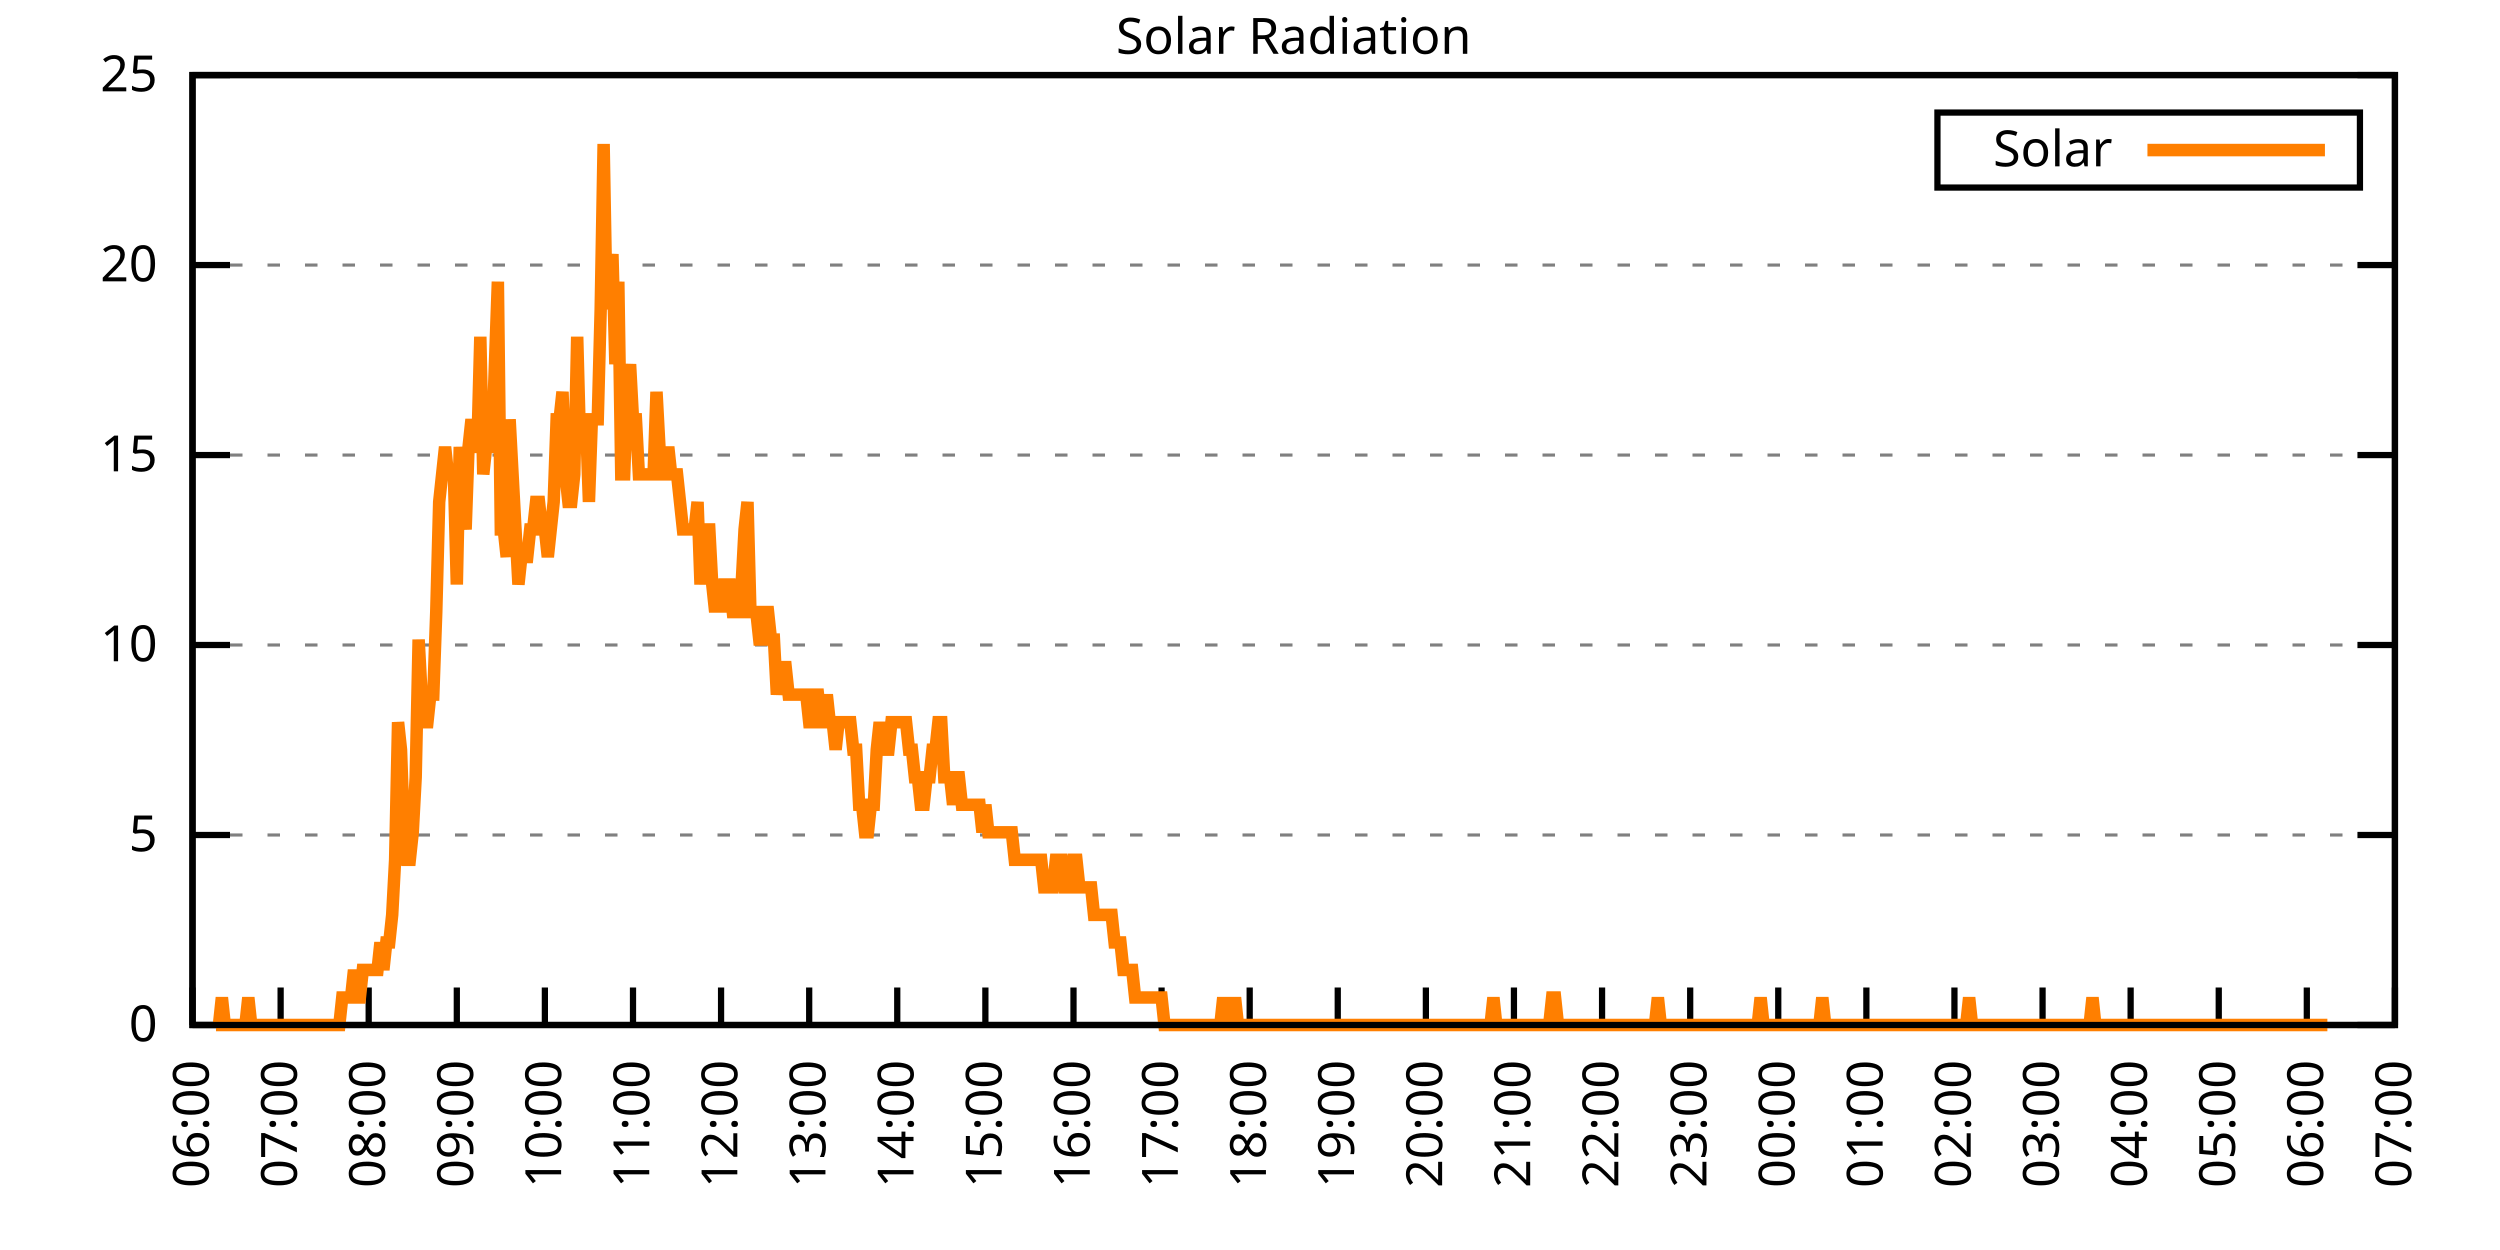
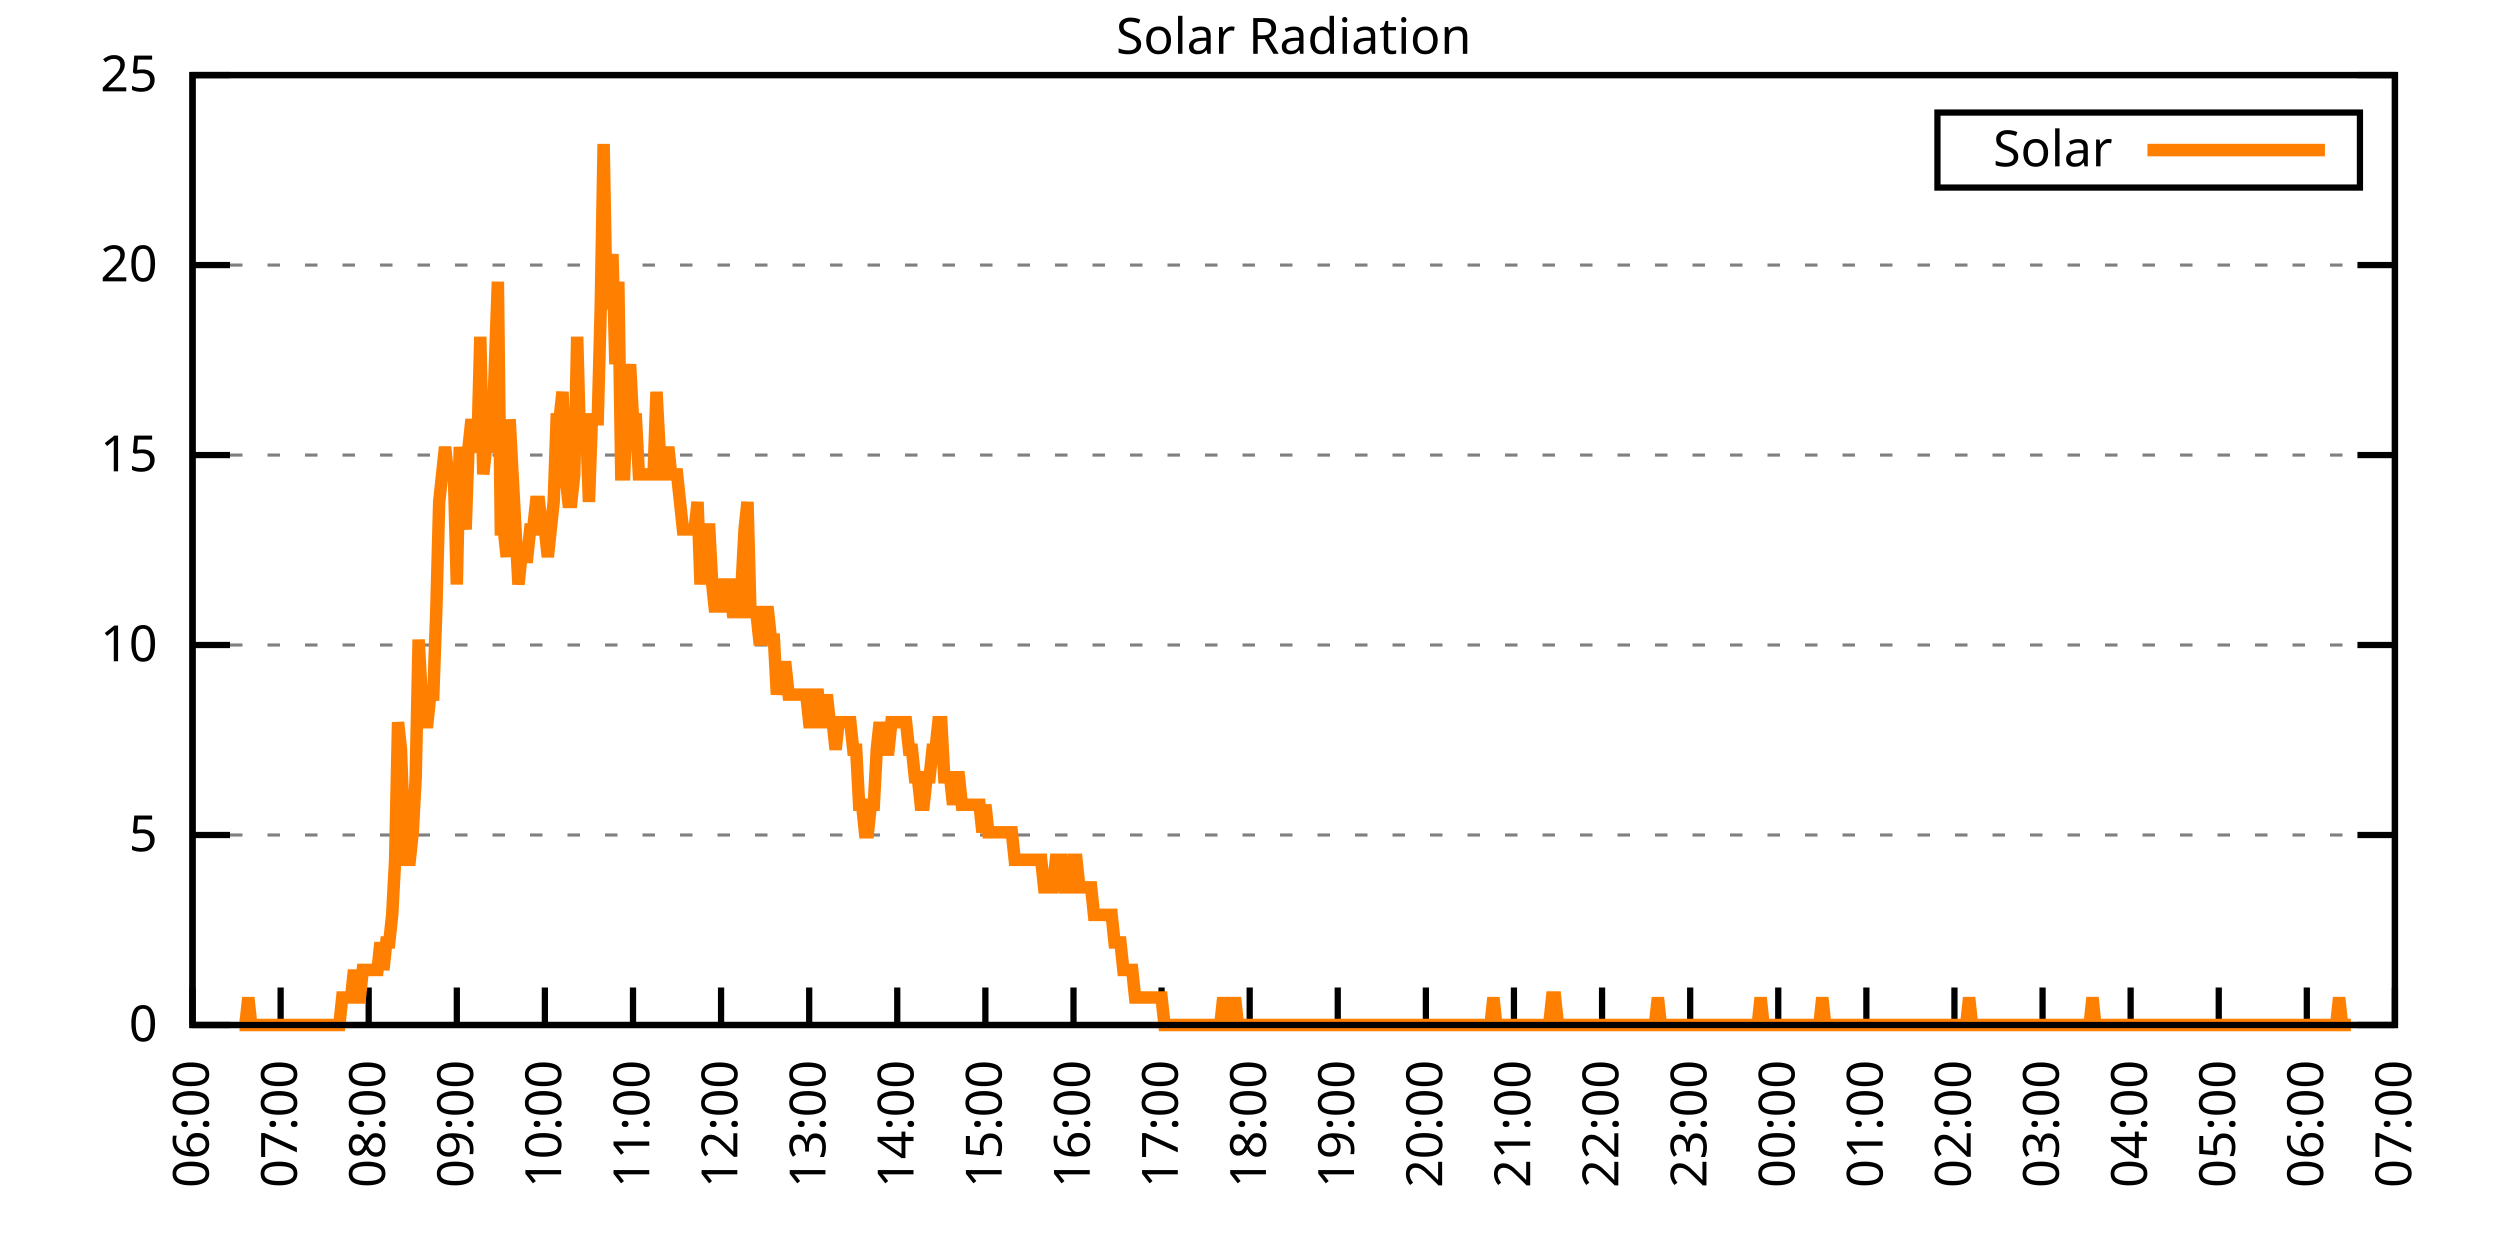
<svg xmlns="http://www.w3.org/2000/svg" xmlns:xlink="http://www.w3.org/1999/xlink" width="400" height="200" viewBox="0 0 400 200">
  <g id="gnuplot_canvas">
    <rect x="0" y="0" width="400" height="200" fill="none" />
    <defs>
      <circle id="gpDot" r="0.5" stroke-width="0.5" stroke="currentColor" />
      <path id="gpPt0" stroke-width="0.333" stroke="currentColor" d="M-1,0 h2 M0,-1 v2" />
      <path id="gpPt1" stroke-width="0.333" stroke="currentColor" d="M-1,-1 L1,1 M1,-1 L-1,1" />
      <path id="gpPt2" stroke-width="0.333" stroke="currentColor" d="M-1,0 L1,0 M0,-1 L0,1 M-1,-1 L1,1 M-1,1 L1,-1" />
      <rect id="gpPt3" stroke-width="0.333" stroke="currentColor" x="-1" y="-1" width="2" height="2" />
      <rect id="gpPt4" stroke-width="0.333" stroke="currentColor" fill="currentColor" x="-1" y="-1" width="2" height="2" />
      <circle id="gpPt5" stroke-width="0.333" stroke="currentColor" cx="0" cy="0" r="1" />
      <use xlink:href="#gpPt5" id="gpPt6" fill="currentColor" stroke="none" />
      <path id="gpPt7" stroke-width="0.333" stroke="currentColor" d="M0,-1.33 L-1.33,0.67 L1.33,0.67 z" />
      <use xlink:href="#gpPt7" id="gpPt8" fill="currentColor" stroke="none" />
      <use xlink:href="#gpPt7" id="gpPt9" stroke="currentColor" transform="rotate(180)" />
      <use xlink:href="#gpPt9" id="gpPt10" fill="currentColor" stroke="none" />
      <use xlink:href="#gpPt3" id="gpPt11" stroke="currentColor" transform="rotate(45)" />
      <use xlink:href="#gpPt11" id="gpPt12" fill="currentColor" stroke="none" />
      <path id="gpPt13" stroke-width="0.333" stroke="currentColor" d="M0,1.330 L1.265,0.411 L0.782,-1.067 L-0.782,-1.076 L-1.265,0.411 z" />
      <use xlink:href="#gpPt13" id="gpPt14" fill="currentColor" stroke="none" />
      <filter id="textbox" filterUnits="objectBoundingBox" x="0" y="0" height="1" width="1">
        <feFlood flood-color="white" flood-opacity="1" result="bgnd" />
        <feComposite in="SourceGraphic" in2="bgnd" operator="atop" />
      </filter>
      <filter id="greybox" filterUnits="objectBoundingBox" x="0" y="0" height="1" width="1">
        <feFlood flood-color="lightgrey" flood-opacity="1" result="grey" />
        <feComposite in="SourceGraphic" in2="grey" operator="atop" />
      </filter>
    </defs>
    <g fill="none" color="white" stroke="currentColor" stroke-width="1.00" stroke-linecap="butt" stroke-linejoin="miter">
</g>
    <g fill="none" color="black" stroke="currentColor" stroke-width="1.00" stroke-linecap="butt" stroke-linejoin="miter">
      <g stroke="none" shape-rendering="crispEdges">
        <polygon fill="rgb(255, 255, 255)" points="30.80,164.00 383.18,164.00 383.18,12.02 30.80,12.02 " />
      </g>
    </g>
    <g fill="none" color="black" stroke="currentColor" stroke-width="1.00" stroke-linecap="butt" stroke-linejoin="miter">
</g>
    <g fill="none" color="black" stroke="black" stroke-width="0.50" stroke-linecap="butt" stroke-linejoin="miter">
</g>
    <g fill="none" color="gray" stroke="currentColor" stroke-width="0.50" stroke-linecap="butt" stroke-linejoin="miter">
      <path stroke="gray" stroke-dasharray="2,4" class="gridline" d="M30.80,164.00 L383.19,164.00  " />
    </g>
    <g fill="none" color="gray" stroke="gray" stroke-width="1.00" stroke-linecap="butt" stroke-linejoin="miter">
</g>
    <g fill="none" color="black" stroke="currentColor" stroke-width="1.00" stroke-linecap="butt" stroke-linejoin="miter">
      <path stroke="black" d="M30.80,164.00 L36.80,164.00 M383.19,164.00 L377.19,164.00  " />
      <g transform="translate(25.20,166.60)" stroke="none" fill="black" font-family="Sans" font-size="8.00" text-anchor="end">
        <text>
          <tspan font-family="Sans"> 0</tspan>
        </text>
      </g>
    </g>
    <g fill="none" color="black" stroke="currentColor" stroke-width="1.00" stroke-linecap="butt" stroke-linejoin="miter">
</g>
    <g fill="none" color="black" stroke="black" stroke-width="0.50" stroke-linecap="butt" stroke-linejoin="miter">
</g>
    <g fill="none" color="gray" stroke="currentColor" stroke-width="0.50" stroke-linecap="butt" stroke-linejoin="miter">
      <path stroke="gray" stroke-dasharray="2,4" class="gridline" d="M30.80,133.60 L383.19,133.60  " />
    </g>
    <g fill="none" color="gray" stroke="gray" stroke-width="1.00" stroke-linecap="butt" stroke-linejoin="miter">
</g>
    <g fill="none" color="black" stroke="currentColor" stroke-width="1.00" stroke-linecap="butt" stroke-linejoin="miter">
      <path stroke="black" d="M30.80,133.60 L36.80,133.60 M383.19,133.60 L377.19,133.60  " />
      <g transform="translate(25.20,136.20)" stroke="none" fill="black" font-family="Sans" font-size="8.00" text-anchor="end">
        <text>
          <tspan font-family="Sans"> 5</tspan>
        </text>
      </g>
    </g>
    <g fill="none" color="black" stroke="currentColor" stroke-width="1.00" stroke-linecap="butt" stroke-linejoin="miter">
</g>
    <g fill="none" color="black" stroke="black" stroke-width="0.50" stroke-linecap="butt" stroke-linejoin="miter">
</g>
    <g fill="none" color="gray" stroke="currentColor" stroke-width="0.50" stroke-linecap="butt" stroke-linejoin="miter">
      <path stroke="gray" stroke-dasharray="2,4" class="gridline" d="M30.80,103.20 L383.19,103.20  " />
    </g>
    <g fill="none" color="gray" stroke="gray" stroke-width="1.00" stroke-linecap="butt" stroke-linejoin="miter">
</g>
    <g fill="none" color="black" stroke="currentColor" stroke-width="1.00" stroke-linecap="butt" stroke-linejoin="miter">
      <path stroke="black" d="M30.80,103.20 L36.80,103.20 M383.19,103.20 L377.19,103.20  " />
      <g transform="translate(25.20,105.80)" stroke="none" fill="black" font-family="Sans" font-size="8.00" text-anchor="end">
        <text>
          <tspan font-family="Sans"> 10</tspan>
        </text>
      </g>
    </g>
    <g fill="none" color="black" stroke="currentColor" stroke-width="1.00" stroke-linecap="butt" stroke-linejoin="miter">
</g>
    <g fill="none" color="black" stroke="black" stroke-width="0.50" stroke-linecap="butt" stroke-linejoin="miter">
</g>
    <g fill="none" color="gray" stroke="currentColor" stroke-width="0.50" stroke-linecap="butt" stroke-linejoin="miter">
      <path stroke="gray" stroke-dasharray="2,4" class="gridline" d="M30.80,72.81 L383.19,72.81  " />
    </g>
    <g fill="none" color="gray" stroke="gray" stroke-width="1.00" stroke-linecap="butt" stroke-linejoin="miter">
</g>
    <g fill="none" color="black" stroke="currentColor" stroke-width="1.00" stroke-linecap="butt" stroke-linejoin="miter">
      <path stroke="black" d="M30.80,72.81 L36.80,72.81 M383.19,72.81 L377.19,72.81  " />
      <g transform="translate(25.20,75.41)" stroke="none" fill="black" font-family="Sans" font-size="8.00" text-anchor="end">
        <text>
          <tspan font-family="Sans"> 15</tspan>
        </text>
      </g>
    </g>
    <g fill="none" color="black" stroke="currentColor" stroke-width="1.00" stroke-linecap="butt" stroke-linejoin="miter">
</g>
    <g fill="none" color="black" stroke="black" stroke-width="0.50" stroke-linecap="butt" stroke-linejoin="miter">
</g>
    <g fill="none" color="gray" stroke="currentColor" stroke-width="0.50" stroke-linecap="butt" stroke-linejoin="miter">
      <path stroke="gray" stroke-dasharray="2,4" class="gridline" d="M30.80,42.41 L383.19,42.41  " />
    </g>
    <g fill="none" color="gray" stroke="gray" stroke-width="1.00" stroke-linecap="butt" stroke-linejoin="miter">
</g>
    <g fill="none" color="black" stroke="currentColor" stroke-width="1.00" stroke-linecap="butt" stroke-linejoin="miter">
      <path stroke="black" d="M30.80,42.41 L36.80,42.41 M383.19,42.41 L377.19,42.41  " />
      <g transform="translate(25.20,45.01)" stroke="none" fill="black" font-family="Sans" font-size="8.00" text-anchor="end">
        <text>
          <tspan font-family="Sans"> 20</tspan>
        </text>
      </g>
    </g>
    <g fill="none" color="black" stroke="currentColor" stroke-width="1.00" stroke-linecap="butt" stroke-linejoin="miter">
</g>
    <g fill="none" color="black" stroke="black" stroke-width="0.50" stroke-linecap="butt" stroke-linejoin="miter">
</g>
    <g fill="none" color="gray" stroke="currentColor" stroke-width="0.50" stroke-linecap="butt" stroke-linejoin="miter">
      <path stroke="gray" stroke-dasharray="2,4" class="gridline" d="M30.80,12.01 L383.19,12.01  " />
    </g>
    <g fill="none" color="gray" stroke="gray" stroke-width="1.00" stroke-linecap="butt" stroke-linejoin="miter">
</g>
    <g fill="none" color="black" stroke="currentColor" stroke-width="1.00" stroke-linecap="butt" stroke-linejoin="miter">
      <path stroke="black" d="M30.80,12.01 L36.80,12.01 M383.19,12.01 L377.19,12.01  " />
      <g transform="translate(25.20,14.61)" stroke="none" fill="black" font-family="Sans" font-size="8.00" text-anchor="end">
        <text>
          <tspan font-family="Sans"> 25</tspan>
        </text>
      </g>
    </g>
    <g fill="none" color="black" stroke="currentColor" stroke-width="1.00" stroke-linecap="butt" stroke-linejoin="miter">
      <path stroke="black" d="M30.80,164.00 L30.80,158.00  " />
      <g transform="translate(33.40,169.60) rotate(270.00)" stroke="none" fill="black" font-family="Sans" font-size="8.00" text-anchor="end">
        <text>
          <tspan font-family="Sans">06:00</tspan>
        </text>
      </g>
    </g>
    <g fill="none" color="black" stroke="currentColor" stroke-width="1.00" stroke-linecap="butt" stroke-linejoin="miter">
      <path stroke="black" d="M44.90,164.00 L44.90,158.00  " />
      <g transform="translate(47.50,169.60) rotate(270.00)" stroke="none" fill="black" font-family="Sans" font-size="8.00" text-anchor="end">
        <text>
          <tspan font-family="Sans">07:00</tspan>
        </text>
      </g>
    </g>
    <g fill="none" color="black" stroke="currentColor" stroke-width="1.00" stroke-linecap="butt" stroke-linejoin="miter">
      <path stroke="black" d="M58.99,164.00 L58.99,158.00  " />
      <g transform="translate(61.59,169.60) rotate(270.00)" stroke="none" fill="black" font-family="Sans" font-size="8.00" text-anchor="end">
        <text>
          <tspan font-family="Sans">08:00</tspan>
        </text>
      </g>
    </g>
    <g fill="none" color="black" stroke="currentColor" stroke-width="1.00" stroke-linecap="butt" stroke-linejoin="miter">
      <path stroke="black" d="M73.09,164.00 L73.09,158.00  " />
      <g transform="translate(75.69,169.60) rotate(270.00)" stroke="none" fill="black" font-family="Sans" font-size="8.00" text-anchor="end">
        <text>
          <tspan font-family="Sans">09:00</tspan>
        </text>
      </g>
    </g>
    <g fill="none" color="black" stroke="currentColor" stroke-width="1.00" stroke-linecap="butt" stroke-linejoin="miter">
      <path stroke="black" d="M87.18,164.00 L87.18,158.00  " />
      <g transform="translate(89.78,169.60) rotate(270.00)" stroke="none" fill="black" font-family="Sans" font-size="8.00" text-anchor="end">
        <text>
          <tspan font-family="Sans">10:00</tspan>
        </text>
      </g>
    </g>
    <g fill="none" color="black" stroke="currentColor" stroke-width="1.00" stroke-linecap="butt" stroke-linejoin="miter">
      <path stroke="black" d="M101.28,164.00 L101.28,158.00  " />
      <g transform="translate(103.88,169.60) rotate(270.00)" stroke="none" fill="black" font-family="Sans" font-size="8.00" text-anchor="end">
        <text>
          <tspan font-family="Sans">11:00</tspan>
        </text>
      </g>
    </g>
    <g fill="none" color="black" stroke="currentColor" stroke-width="1.00" stroke-linecap="butt" stroke-linejoin="miter">
      <path stroke="black" d="M115.37,164.00 L115.37,158.00  " />
      <g transform="translate(117.97,169.60) rotate(270.00)" stroke="none" fill="black" font-family="Sans" font-size="8.00" text-anchor="end">
        <text>
          <tspan font-family="Sans">12:00</tspan>
        </text>
      </g>
    </g>
    <g fill="none" color="black" stroke="currentColor" stroke-width="1.00" stroke-linecap="butt" stroke-linejoin="miter">
      <path stroke="black" d="M129.47,164.00 L129.47,158.00  " />
      <g transform="translate(132.07,169.60) rotate(270.00)" stroke="none" fill="black" font-family="Sans" font-size="8.00" text-anchor="end">
        <text>
          <tspan font-family="Sans">13:00</tspan>
        </text>
      </g>
    </g>
    <g fill="none" color="black" stroke="currentColor" stroke-width="1.00" stroke-linecap="butt" stroke-linejoin="miter">
      <path stroke="black" d="M143.56,164.00 L143.56,158.00  " />
      <g transform="translate(146.16,169.60) rotate(270.00)" stroke="none" fill="black" font-family="Sans" font-size="8.00" text-anchor="end">
        <text>
          <tspan font-family="Sans">14:00</tspan>
        </text>
      </g>
    </g>
    <g fill="none" color="black" stroke="currentColor" stroke-width="1.00" stroke-linecap="butt" stroke-linejoin="miter">
      <path stroke="black" d="M157.66,164.00 L157.66,158.00  " />
      <g transform="translate(160.26,169.60) rotate(270.00)" stroke="none" fill="black" font-family="Sans" font-size="8.00" text-anchor="end">
        <text>
          <tspan font-family="Sans">15:00</tspan>
        </text>
      </g>
    </g>
    <g fill="none" color="black" stroke="currentColor" stroke-width="1.00" stroke-linecap="butt" stroke-linejoin="miter">
      <path stroke="black" d="M171.76,164.00 L171.76,158.00  " />
      <g transform="translate(174.36,169.60) rotate(270.00)" stroke="none" fill="black" font-family="Sans" font-size="8.00" text-anchor="end">
        <text>
          <tspan font-family="Sans">16:00</tspan>
        </text>
      </g>
    </g>
    <g fill="none" color="black" stroke="currentColor" stroke-width="1.00" stroke-linecap="butt" stroke-linejoin="miter">
      <path stroke="black" d="M185.85,164.00 L185.85,158.00  " />
      <g transform="translate(188.45,169.60) rotate(270.00)" stroke="none" fill="black" font-family="Sans" font-size="8.00" text-anchor="end">
        <text>
          <tspan font-family="Sans">17:00</tspan>
        </text>
      </g>
    </g>
    <g fill="none" color="black" stroke="currentColor" stroke-width="1.00" stroke-linecap="butt" stroke-linejoin="miter">
      <path stroke="black" d="M199.95,164.00 L199.95,158.00  " />
      <g transform="translate(202.55,169.60) rotate(270.00)" stroke="none" fill="black" font-family="Sans" font-size="8.00" text-anchor="end">
        <text>
          <tspan font-family="Sans">18:00</tspan>
        </text>
      </g>
    </g>
    <g fill="none" color="black" stroke="currentColor" stroke-width="1.00" stroke-linecap="butt" stroke-linejoin="miter">
      <path stroke="black" d="M214.04,164.00 L214.04,158.00  " />
      <g transform="translate(216.64,169.60) rotate(270.00)" stroke="none" fill="black" font-family="Sans" font-size="8.00" text-anchor="end">
        <text>
          <tspan font-family="Sans">19:00</tspan>
        </text>
      </g>
    </g>
    <g fill="none" color="black" stroke="currentColor" stroke-width="1.00" stroke-linecap="butt" stroke-linejoin="miter">
      <path stroke="black" d="M228.14,164.00 L228.14,158.00  " />
      <g transform="translate(230.74,169.60) rotate(270.00)" stroke="none" fill="black" font-family="Sans" font-size="8.00" text-anchor="end">
        <text>
          <tspan font-family="Sans">20:00</tspan>
        </text>
      </g>
    </g>
    <g fill="none" color="black" stroke="currentColor" stroke-width="1.00" stroke-linecap="butt" stroke-linejoin="miter">
      <path stroke="black" d="M242.23,164.00 L242.23,158.00  " />
      <g transform="translate(244.83,169.60) rotate(270.00)" stroke="none" fill="black" font-family="Sans" font-size="8.00" text-anchor="end">
        <text>
          <tspan font-family="Sans">21:00</tspan>
        </text>
      </g>
    </g>
    <g fill="none" color="black" stroke="currentColor" stroke-width="1.00" stroke-linecap="butt" stroke-linejoin="miter">
      <path stroke="black" d="M256.33,164.00 L256.33,158.00  " />
      <g transform="translate(258.93,169.60) rotate(270.00)" stroke="none" fill="black" font-family="Sans" font-size="8.00" text-anchor="end">
        <text>
          <tspan font-family="Sans">22:00</tspan>
        </text>
      </g>
    </g>
    <g fill="none" color="black" stroke="currentColor" stroke-width="1.00" stroke-linecap="butt" stroke-linejoin="miter">
      <path stroke="black" d="M270.43,164.00 L270.43,158.00  " />
      <g transform="translate(273.03,169.60) rotate(270.00)" stroke="none" fill="black" font-family="Sans" font-size="8.00" text-anchor="end">
        <text>
          <tspan font-family="Sans">23:00</tspan>
        </text>
      </g>
    </g>
    <g fill="none" color="black" stroke="currentColor" stroke-width="1.00" stroke-linecap="butt" stroke-linejoin="miter">
      <path stroke="black" d="M284.52,164.00 L284.52,158.00  " />
      <g transform="translate(287.12,169.60) rotate(270.00)" stroke="none" fill="black" font-family="Sans" font-size="8.00" text-anchor="end">
        <text>
          <tspan font-family="Sans">00:00</tspan>
        </text>
      </g>
    </g>
    <g fill="none" color="black" stroke="currentColor" stroke-width="1.00" stroke-linecap="butt" stroke-linejoin="miter">
      <path stroke="black" d="M298.62,164.00 L298.62,158.00  " />
      <g transform="translate(301.22,169.60) rotate(270.00)" stroke="none" fill="black" font-family="Sans" font-size="8.00" text-anchor="end">
        <text>
          <tspan font-family="Sans">01:00</tspan>
        </text>
      </g>
    </g>
    <g fill="none" color="black" stroke="currentColor" stroke-width="1.00" stroke-linecap="butt" stroke-linejoin="miter">
      <path stroke="black" d="M312.71,164.00 L312.71,158.00  " />
      <g transform="translate(315.31,169.60) rotate(270.00)" stroke="none" fill="black" font-family="Sans" font-size="8.00" text-anchor="end">
        <text>
          <tspan font-family="Sans">02:00</tspan>
        </text>
      </g>
    </g>
    <g fill="none" color="black" stroke="currentColor" stroke-width="1.00" stroke-linecap="butt" stroke-linejoin="miter">
      <path stroke="black" d="M326.81,164.00 L326.81,158.00  " />
      <g transform="translate(329.41,169.60) rotate(270.00)" stroke="none" fill="black" font-family="Sans" font-size="8.00" text-anchor="end">
        <text>
          <tspan font-family="Sans">03:00</tspan>
        </text>
      </g>
    </g>
    <g fill="none" color="black" stroke="currentColor" stroke-width="1.00" stroke-linecap="butt" stroke-linejoin="miter">
      <path stroke="black" d="M340.90,164.00 L340.90,158.00  " />
      <g transform="translate(343.50,169.60) rotate(270.00)" stroke="none" fill="black" font-family="Sans" font-size="8.00" text-anchor="end">
        <text>
          <tspan font-family="Sans">04:00</tspan>
        </text>
      </g>
    </g>
    <g fill="none" color="black" stroke="currentColor" stroke-width="1.00" stroke-linecap="butt" stroke-linejoin="miter">
      <path stroke="black" d="M355.00,164.00 L355.00,158.00  " />
      <g transform="translate(357.60,169.60) rotate(270.00)" stroke="none" fill="black" font-family="Sans" font-size="8.00" text-anchor="end">
        <text>
          <tspan font-family="Sans">05:00</tspan>
        </text>
      </g>
    </g>
    <g fill="none" color="black" stroke="currentColor" stroke-width="1.00" stroke-linecap="butt" stroke-linejoin="miter">
      <path stroke="black" d="M369.09,164.00 L369.09,158.00  " />
      <g transform="translate(371.69,169.60) rotate(270.00)" stroke="none" fill="black" font-family="Sans" font-size="8.00" text-anchor="end">
        <text>
          <tspan font-family="Sans">06:00</tspan>
        </text>
      </g>
    </g>
    <g fill="none" color="black" stroke="currentColor" stroke-width="1.00" stroke-linecap="butt" stroke-linejoin="miter">
      <path stroke="black" d="M383.19,164.00 L383.19,158.00  " />
      <g transform="translate(385.79,169.60) rotate(270.00)" stroke="none" fill="black" font-family="Sans" font-size="8.00" text-anchor="end">
        <text>
          <tspan font-family="Sans">07:00</tspan>
        </text>
      </g>
    </g>
    <g fill="none" color="black" stroke="currentColor" stroke-width="1.00" stroke-linecap="butt" stroke-linejoin="miter">
</g>
    <g fill="none" color="black" stroke="currentColor" stroke-width="1.00" stroke-linecap="butt" stroke-linejoin="miter">
      <path stroke="black" d="M30.80,12.01 L30.80,164.00 L383.19,164.00 L383.19,12.01 L30.80,12.01 Z  " />
    </g>
    <g fill="none" color="black" stroke="currentColor" stroke-width="1.00" stroke-linecap="butt" stroke-linejoin="miter">
</g>
    <g fill="none" color="black" stroke="currentColor" stroke-width="1.00" stroke-linecap="butt" stroke-linejoin="miter">
      <path stroke="black" d="M309.99,30.01 L309.99,18.01 L377.59,18.01 L377.59,30.01 L309.99,30.01 Z  " />
    </g>
    <g id="Solar_Radiation_plot_1">
      <g fill="none" color="white" stroke="black" stroke-width="2.00" stroke-linecap="butt" stroke-linejoin="miter">
</g>
      <g fill="none" color="black" stroke="currentColor" stroke-width="2.00" stroke-linecap="butt" stroke-linejoin="miter">
        <g transform="translate(337.99,26.61)" stroke="none" fill="black" font-family="Sans" font-size="8.00" text-anchor="end">
          <text>
            <tspan font-family="Sans">Solar</tspan>
          </text>
        </g>
      </g>
      <g fill="none" color="black" stroke="currentColor" stroke-width="2.00" stroke-linecap="butt" stroke-linejoin="miter">
-         <path stroke="rgb(255, 127,   0)" d="M343.59,24.01 L371.99,24.01 M34.56,164.00 L35.03,164.00 L35.50,159.60 L35.97,164.00 L36.44,164.00 L36.91,164.00   L37.38,164.00 L37.85,164.00 L38.32,164.00 L38.79,164.00 L39.26,164.00 L39.73,159.60 L40.20,164.00 L40.67,164.00   L41.14,164.00 L41.61,164.00 L42.08,164.00 L42.55,164.00 L43.02,164.00 L43.49,164.00 L43.96,164.00 L44.43,164.00   L44.90,164.00 L45.37,164.00 L45.84,164.00 L46.31,164.00 L46.78,164.00 L47.24,164.00 L47.71,164.00 L48.18,164.00   L48.65,164.00 L49.12,164.00 L49.59,164.00 L50.06,164.00 L50.53,164.00 L51.00,164.00 L51.47,164.00 L51.94,164.00   L52.41,164.00 L52.88,164.00 L53.35,164.00 L53.82,164.00 L54.29,164.00 L54.76,159.60 L55.23,159.60 L55.70,159.60   L56.17,159.60 L56.64,155.19 L57.11,159.60 L57.58,159.60 L58.05,155.19 L58.52,155.19 L58.99,155.19 L59.46,155.19   L59.93,155.19 L60.40,155.19 L60.87,150.79 L61.34,155.19 L61.81,150.79 L62.28,150.79 L62.75,146.38 L63.22,137.57   L63.69,115.55 L64.16,119.95 L64.63,133.17 L65.10,137.57 L65.57,137.57 L66.04,133.17 L66.51,124.36 L66.98,102.33   L67.45,111.14 L67.92,115.55 L68.39,115.55 L68.86,111.14 L69.33,111.14 L69.80,97.93 L70.27,80.31 L70.74,75.90   L71.21,71.50 L71.68,75.90 L72.15,75.90 L72.62,75.90 L73.09,93.52 L73.56,71.50 L74.03,80.31 L74.50,84.71   L74.97,71.50 L75.44,67.09 L75.91,71.50 L76.38,71.50 L76.85,53.88 L77.32,75.90 L77.79,71.50 L78.26,71.50   L78.73,71.50 L79.19,58.28 L79.66,45.07 L80.13,84.71 L80.60,84.71 L81.07,89.12 L81.54,67.09 L82.01,75.90   L82.48,84.71 L82.95,93.52 L83.42,89.12 L83.89,89.12 L84.36,89.12 L84.83,84.71 L85.30,84.71 L85.77,80.31   L86.24,80.31 L86.71,84.71 L87.18,84.71 L87.65,89.12 L88.12,84.71 L88.59,80.31 L89.06,67.09 L89.53,67.09   L90.00,62.69 L90.47,75.90 L90.94,80.31 L91.41,80.31 L91.88,75.90 L92.35,53.88 L92.82,71.50 L93.29,67.09   L93.76,67.09 L94.23,80.31 L94.70,67.09 L95.17,67.09 L95.64,67.09 L96.11,49.47 L96.58,23.04 L97.05,49.47   L97.52,45.07 L97.99,40.66 L98.46,58.28 L98.93,45.07 L99.40,75.90 L99.87,75.90 L100.34,62.69 L100.81,58.28   L101.28,67.09 L101.75,67.09 L102.22,75.90 L102.69,75.90 L103.16,75.90 L103.63,75.90 L104.10,75.90 L104.57,75.90   L105.04,62.69 L105.51,71.50 L105.98,75.90 L106.45,75.90 L106.92,71.50 L107.39,75.90 L107.86,75.90 L108.33,75.90   L108.80,80.31 L109.27,84.71 L109.74,84.71 L110.21,84.71 L110.68,84.71 L111.14,84.71 L111.61,80.31 L112.08,93.52   L112.55,84.71 L113.02,84.71 L113.49,84.71 L113.96,93.52 L114.43,97.93 L114.90,93.52 L115.37,97.93 L115.84,93.52   L116.31,93.52 L116.78,93.52 L117.25,97.93 L117.72,97.93 L118.19,97.93 L118.66,93.52 L119.13,84.71 L119.60,80.31   L120.07,97.93 L120.54,97.93 L121.01,97.93 L121.48,102.33 L121.95,102.33 L122.42,97.93 L122.89,97.93 L123.36,102.33   L123.83,102.33 L124.30,111.14 L124.77,106.74 L125.24,106.74 L125.71,106.74 L126.18,111.14 L126.65,111.14 L127.12,111.14   L127.59,111.14 L128.06,111.14 L128.53,111.14 L129.00,111.14 L129.47,115.55 L129.94,115.55 L130.41,111.14 L130.88,111.14   L131.35,115.55 L131.82,115.55 L132.29,111.14 L132.76,115.55 L133.23,115.55 L133.70,119.95 L134.17,115.55 L134.64,115.55   L135.11,115.55 L135.58,115.55 L136.05,115.55 L136.52,119.95 L136.99,119.95 L137.46,128.76 L137.93,128.76 L138.40,133.17   L138.87,133.17 L139.34,128.76 L139.81,128.76 L140.28,119.95 L140.75,115.55 L141.22,119.95 L141.69,119.95 L142.16,119.95   L142.63,115.55 L143.09,115.55 L143.56,115.55 L144.03,115.55 L144.50,115.55 L144.97,115.55 L145.44,119.95 L145.91,119.95   L146.38,124.36 L146.85,124.36 L147.32,128.76 L147.79,128.76 L148.26,124.36 L148.73,124.36 L149.20,119.95 L149.67,119.95   L150.14,115.55 L150.61,115.55 L151.08,124.36 L151.55,124.36 L152.02,124.36 L152.49,128.76 L152.96,124.36 L153.43,124.36   L153.90,128.76 L154.37,128.76 L154.84,128.76 L155.31,128.76 L155.78,128.76 L156.25,128.76 L156.72,128.76 L157.19,133.17   L157.66,128.76 L158.13,133.17 L158.60,133.17 L159.07,133.17 L159.54,133.17 L160.01,133.17 L160.48,133.17 L160.95,133.17   L161.42,133.17 L161.89,133.17 L162.36,137.57 L162.83,137.57 L163.30,137.57 L163.77,137.57 L164.24,137.57 L164.71,137.57   L165.18,137.57 L165.65,137.57 L166.12,137.57 L166.59,137.57 L167.06,141.98 L167.53,141.98 L168.00,141.98 L168.47,141.98   L168.94,137.57 L169.41,137.57 L169.88,137.57 L170.35,141.98 L170.82,141.98 L171.29,141.98 L171.76,137.57 L172.23,137.57   L172.70,141.98 L173.17,141.98 L173.64,141.98 L174.11,141.98 L174.58,141.98 L175.04,146.38 L175.51,146.38 L175.98,146.38   L176.45,146.38 L176.92,146.38 L177.39,146.38 L177.86,146.38 L178.33,150.79 L178.80,150.79 L179.27,150.79 L179.74,155.19   L180.21,155.19 L180.68,155.19 L181.15,155.19 L181.62,159.60 L182.09,159.60 L182.56,159.60 L183.03,159.60 L183.50,159.60   L183.97,159.60 L184.44,159.60 L184.91,159.60 L185.38,159.60 L185.85,159.60 L186.32,164.00 L186.79,164.00 L187.26,164.00   L187.73,164.00 L188.20,164.00 L188.67,164.00 L189.14,164.00 L189.61,164.00 L190.08,164.00 L190.55,164.00 L191.02,164.00   L191.49,164.00 L191.96,164.00 L192.43,164.00 L192.90,164.00 L193.37,164.00 L193.84,164.00 L194.31,164.00 L194.78,164.00   L195.25,164.00 L195.72,159.60 L196.19,164.00 L196.66,164.00 L197.13,164.00 L197.60,159.60 L198.07,164.00 L198.54,164.00   L199.01,164.00 L199.48,164.00 L199.95,164.00 L200.42,164.00 L200.89,164.00 L201.36,164.00 L201.83,164.00 L202.30,164.00   L202.77,164.00 L203.24,164.00 L203.71,164.00 L204.18,164.00 L204.65,164.00 L205.12,164.00 L205.59,164.00 L206.06,164.00   L206.53,164.00 L207.00,164.00 L207.46,164.00 L207.93,164.00 L208.40,164.00 L208.87,164.00 L209.34,164.00 L209.81,164.00   L210.28,164.00 L210.75,164.00 L211.22,164.00 L211.69,164.00 L212.16,164.00 L212.63,164.00 L213.10,164.00 L213.57,164.00   L214.04,164.00 L214.51,164.00 L214.98,164.00 L215.45,164.00 L215.92,164.00 L216.39,164.00 L216.86,164.00 L217.33,164.00   L217.80,164.00 L218.27,164.00 L218.74,164.00 L219.21,164.00 L219.68,164.00 L220.15,164.00 L220.62,164.00 L221.09,164.00   L221.56,164.00 L222.03,164.00 L222.50,164.00 L222.97,164.00 L223.44,164.00 L223.91,164.00 L224.38,164.00 L224.85,164.00   L225.32,164.00 L225.79,164.00 L226.26,164.00 L226.73,164.00 L227.20,164.00 L227.67,164.00 L228.14,164.00 L228.61,164.00   L229.08,164.00 L229.55,164.00 L230.02,164.00 L230.49,164.00 L230.96,164.00 L231.43,164.00 L231.90,164.00 L232.37,164.00   L232.84,164.00 L233.31,164.00 L233.78,164.00 L234.25,164.00 L234.72,164.00 L235.19,164.00 L235.66,164.00 L236.13,164.00   L236.60,164.00 L237.07,164.00 L237.54,164.00 L238.01,164.00 L238.48,164.00 L238.95,159.60 L239.41,164.00 L239.88,164.00   L240.35,164.00 L240.82,164.00 L241.29,164.00 L241.76,164.00 L242.23,164.00 L242.70,164.00 L243.17,164.00 L243.64,164.00   L244.11,164.00 L244.58,164.00 L245.05,164.00 L245.52,164.00 L245.99,164.00 L246.46,164.00 L246.93,164.00 L247.40,164.00   L247.87,164.00 L248.34,159.60 L248.81,159.60 L249.28,164.00 L249.75,164.00 L250.22,164.00 L250.69,164.00 L251.16,164.00   L251.63,164.00 L252.10,164.00 L252.57,164.00 L253.04,164.00 L253.51,164.00 L253.98,164.00 L254.45,164.00 L254.92,164.00   L255.39,164.00 L255.86,164.00 L256.33,164.00 L256.80,164.00 L257.27,164.00 L257.74,164.00 L258.21,164.00 L258.68,164.00   L259.15,164.00 L259.62,164.00 L260.09,164.00 L260.56,164.00 L261.03,164.00 L261.50,164.00 L261.97,164.00 L262.44,164.00   L262.91,164.00 L263.38,164.00 L263.85,164.00 L264.32,164.00 L264.79,164.00 L265.26,159.60 L265.73,164.00 L266.20,164.00   L266.67,164.00 L267.14,164.00 L267.61,164.00 L268.08,164.00 L268.55,164.00 L269.02,164.00 L269.49,164.00 L269.96,164.00   L270.43,164.00 L270.90,164.00 L271.36,164.00 L271.83,164.00 L272.30,164.00 L272.77,164.00 L273.24,164.00 L273.71,164.00   L274.18,164.00 L274.65,164.00 L275.12,164.00 L275.59,164.00 L276.06,164.00 L276.53,164.00 L277.00,164.00 L277.47,164.00   L277.94,164.00 L278.41,164.00 L278.88,164.00 L279.35,164.00 L279.82,164.00 L280.29,164.00 L280.76,164.00 L281.23,164.00   L281.70,159.60 L282.17,164.00 L282.64,164.00 L283.11,164.00 L283.58,164.00 L284.05,164.00 L284.52,164.00 L284.99,164.00   L285.46,164.00 L285.93,164.00 L286.40,164.00 L286.87,164.00 L287.34,164.00 L287.81,164.00 L288.28,164.00 L288.75,164.00   L289.22,164.00 L289.69,164.00 L290.16,164.00 L290.63,164.00 L291.10,164.00 L291.57,159.60 L292.04,164.00 L292.51,164.00   L292.98,164.00 L293.45,164.00 L293.92,164.00 L294.39,164.00 L294.86,164.00 L295.33,164.00 L295.80,164.00 L296.27,164.00   L296.74,164.00 L297.21,164.00 L297.68,164.00 L298.15,164.00 L298.62,164.00 L299.09,164.00 L299.56,164.00 L300.03,164.00   L300.50,164.00 L300.97,164.00 L301.44,164.00 L301.91,164.00 L302.38,164.00 L302.85,164.00 L303.31,164.00 L303.78,164.00   L304.25,164.00 L304.72,164.00 L305.19,164.00 L305.66,164.00 L306.13,164.00 L306.60,164.00 L307.07,164.00 L307.54,164.00   L308.01,164.00 L308.48,164.00 L308.95,164.00 L309.42,164.00 L309.89,164.00 L310.36,164.00 L310.83,164.00 L311.30,164.00   L311.77,164.00 L312.24,164.00 L312.71,164.00 L313.18,164.00 L313.65,164.00 L314.12,164.00 L314.59,164.00 L315.06,159.60   L315.53,164.00 L316.00,164.00 L316.47,164.00 L316.94,164.00 L317.41,164.00 L317.88,164.00 L318.35,164.00 L318.82,164.00   L319.29,164.00 L319.76,164.00 L320.23,164.00 L320.70,164.00 L321.17,164.00 L321.64,164.00 L322.11,164.00 L322.58,164.00   L323.05,164.00 L323.52,164.00 L323.99,164.00 L324.46,164.00 L324.93,164.00 L325.40,164.00 L325.87,164.00 L326.34,164.00   L326.81,164.00 L327.28,164.00 L327.75,164.00 L328.22,164.00 L328.69,164.00 L329.16,164.00 L329.63,164.00 L330.10,164.00   L330.57,164.00 L331.04,164.00 L331.51,164.00 L331.98,164.00 L332.45,164.00 L332.92,164.00 L333.39,164.00 L333.86,164.00   L334.33,164.00 L334.80,159.60 L335.26,164.00 L335.73,164.00 L336.20,164.00 L336.67,164.00 L337.14,164.00 L337.61,164.00   L338.08,164.00 L338.55,164.00 L339.02,164.00 L339.49,164.00 L339.96,164.00 L340.43,164.00 L340.90,164.00 L341.37,164.00   L341.84,164.00 L342.31,164.00 L342.78,164.00 L343.25,164.00 L343.72,164.00 L344.19,164.00 L344.66,164.00 L345.13,164.00   L345.60,164.00 L346.07,164.00 L346.54,164.00 L347.01,164.00 L347.48,164.00 L347.95,164.00 L348.42,164.00 L348.89,164.00   L349.36,164.00 L349.83,164.00 L350.30,164.00 L350.77,164.00 L351.24,164.00 L351.71,164.00 L352.18,164.00 L352.65,164.00   L353.12,164.00 L353.59,164.00 L354.06,164.00 L354.53,164.00 L355.00,164.00 L355.47,164.00 L355.94,164.00 L356.41,164.00   L356.88,164.00 L357.35,164.00 L357.82,164.00 L358.29,164.00 L358.76,164.00 L359.23,164.00 L359.70,164.00 L360.17,164.00   L360.64,164.00 L361.11,164.00 L361.58,164.00 L362.05,164.00 L362.52,164.00 L362.99,164.00 L363.46,164.00 L363.93,164.00   L364.40,164.00 L364.87,164.00 L365.34,164.00 L365.81,164.00 L366.28,164.00 L366.75,164.00 L367.21,164.00 L367.68,164.00   L368.15,164.00 L368.62,164.00 L369.09,164.00 L369.56,164.00 L370.03,164.00 L370.50,164.00 L370.97,164.00 L371.44,164.00   L371.91,164.00 L372.38,164.00  " />
+         <path stroke="rgb(255, 127,   0)" d="M343.59,24.01 L371.99,24.01 M38.32,164.00 L38.79,164.00 L39.26,164.00 L39.73,159.60 L40.20,164.00 L40.67,164.00   L41.14,164.00 L41.61,164.00 L42.08,164.00 L42.55,164.00 L43.02,164.00 L43.49,164.00 L43.96,164.00 L44.43,164.00   L44.90,164.00 L45.37,164.00 L45.84,164.00 L46.31,164.00 L46.78,164.00 L47.24,164.00 L47.71,164.00 L48.18,164.00   L48.65,164.00 L49.12,164.00 L49.59,164.00 L50.06,164.00 L50.53,164.00 L51.00,164.00 L51.47,164.00 L51.94,164.00   L52.41,164.00 L52.88,164.00 L53.35,164.00 L53.82,164.00 L54.29,164.00 L54.76,159.60 L55.23,159.60 L55.70,159.60   L56.17,159.60 L56.64,155.19 L57.11,159.60 L57.58,159.60 L58.05,155.19 L58.52,155.19 L58.99,155.19 L59.46,155.19   L59.93,155.19 L60.40,155.19 L60.87,150.79 L61.34,155.19 L61.81,150.79 L62.28,150.79 L62.75,146.38 L63.22,137.57   L63.69,115.55 L64.16,119.95 L64.63,133.17 L65.10,137.57 L65.57,137.57 L66.04,133.17 L66.51,124.36 L66.98,102.33   L67.45,111.14 L67.92,115.55 L68.39,115.55 L68.86,111.14 L69.33,111.14 L69.80,97.93 L70.27,80.31 L70.74,75.90   L71.21,71.50 L71.68,75.90 L72.15,75.90 L72.62,75.90 L73.09,93.52 L73.56,71.50 L74.03,80.31 L74.50,84.71   L74.97,71.50 L75.44,67.09 L75.91,71.50 L76.38,71.50 L76.85,53.88 L77.32,75.90 L77.79,71.50 L78.26,71.50   L78.73,71.50 L79.19,58.28 L79.66,45.07 L80.13,84.71 L80.60,84.71 L81.07,89.12 L81.54,67.09 L82.01,75.90   L82.48,84.71 L82.95,93.52 L83.42,89.12 L83.89,89.12 L84.36,89.12 L84.83,84.71 L85.30,84.71 L85.77,80.31   L86.24,80.31 L86.71,84.71 L87.18,84.71 L87.65,89.12 L88.12,84.71 L88.59,80.31 L89.06,67.09 L89.53,67.09   L90.00,62.69 L90.47,75.90 L90.94,80.31 L91.41,80.31 L91.88,75.90 L92.35,53.88 L92.82,71.50 L93.29,67.09   L93.76,67.09 L94.23,80.31 L94.70,67.09 L95.17,67.09 L95.64,67.09 L96.11,49.47 L96.58,23.04 L97.05,49.47   L97.52,45.07 L97.99,40.66 L98.46,58.28 L98.93,45.07 L99.40,75.90 L99.87,75.90 L100.34,62.69 L100.81,58.28   L101.28,67.09 L101.75,67.09 L102.22,75.90 L102.69,75.90 L103.16,75.90 L103.63,75.90 L104.10,75.90 L104.57,75.90   L105.04,62.69 L105.51,71.50 L105.98,75.90 L106.45,75.90 L106.92,71.50 L107.39,75.90 L107.86,75.90 L108.33,75.90   L108.80,80.31 L109.27,84.71 L109.74,84.71 L110.21,84.71 L110.68,84.71 L111.14,84.71 L111.61,80.31 L112.08,93.52   L112.55,84.71 L113.02,84.71 L113.49,84.71 L113.96,93.52 L114.43,97.93 L114.90,93.52 L115.37,97.93 L115.84,93.52   L116.31,93.52 L116.78,93.52 L117.25,97.93 L117.72,97.93 L118.19,97.93 L118.66,93.52 L119.13,84.71 L119.60,80.31   L120.07,97.93 L120.54,97.93 L121.01,97.93 L121.48,102.33 L121.95,102.33 L122.42,97.93 L122.89,97.93 L123.36,102.33   L123.83,102.33 L124.30,111.14 L124.77,106.74 L125.24,106.74 L125.71,106.74 L126.18,111.14 L126.65,111.14 L127.12,111.14   L127.59,111.14 L128.06,111.14 L128.53,111.14 L129.00,111.14 L129.47,115.55 L129.94,115.55 L130.41,111.14 L130.88,111.14   L131.35,115.55 L131.82,115.55 L132.29,111.14 L132.76,115.55 L133.23,115.55 L133.70,119.95 L134.17,115.55 L134.64,115.55   L135.11,115.55 L135.58,115.55 L136.05,115.55 L136.52,119.95 L136.99,119.95 L137.46,128.76 L137.93,128.76 L138.40,133.17   L138.87,133.17 L139.34,128.76 L139.81,128.76 L140.28,119.95 L140.75,115.55 L141.22,119.95 L141.69,119.95 L142.16,119.95   L142.63,115.55 L143.09,115.55 L143.56,115.55 L144.03,115.55 L144.50,115.55 L144.97,115.55 L145.44,119.95 L145.91,119.95   L146.38,124.36 L146.85,124.36 L147.32,128.76 L147.79,128.76 L148.26,124.36 L148.73,124.36 L149.20,119.95 L149.67,119.95   L150.14,115.55 L150.61,115.55 L151.08,124.36 L151.55,124.36 L152.02,124.36 L152.49,128.76 L152.96,124.36 L153.43,124.36   L153.90,128.76 L154.37,128.76 L154.84,128.76 L155.31,128.76 L155.78,128.76 L156.25,128.76 L156.72,128.76 L157.19,133.17   L157.66,128.76 L158.13,133.17 L158.60,133.17 L159.07,133.17 L159.54,133.17 L160.01,133.17 L160.48,133.17 L160.95,133.17   L161.42,133.17 L161.89,133.17 L162.36,137.57 L162.83,137.57 L163.30,137.57 L163.77,137.57 L164.24,137.57 L164.71,137.57   L165.18,137.57 L165.65,137.57 L166.12,137.57 L166.59,137.57 L167.06,141.98 L167.53,141.98 L168.00,141.98 L168.47,141.98   L168.94,137.57 L169.41,137.57 L169.88,137.57 L170.35,141.98 L170.82,141.98 L171.29,141.98 L171.76,137.57 L172.23,137.57   L172.70,141.98 L173.17,141.98 L173.64,141.98 L174.11,141.98 L174.58,141.98 L175.04,146.38 L175.51,146.38 L175.98,146.38   L176.45,146.38 L176.92,146.38 L177.39,146.38 L177.86,146.38 L178.33,150.79 L178.80,150.79 L179.27,150.79 L179.74,155.19   L180.21,155.19 L180.68,155.19 L181.15,155.19 L181.62,159.60 L182.09,159.60 L182.56,159.60 L183.03,159.60 L183.50,159.60   L183.97,159.60 L184.44,159.60 L184.91,159.60 L185.38,159.60 L185.85,159.60 L186.32,164.00 L186.79,164.00 L187.26,164.00   L187.73,164.00 L188.20,164.00 L188.67,164.00 L189.14,164.00 L189.61,164.00 L190.08,164.00 L190.55,164.00 L191.02,164.00   L191.49,164.00 L191.96,164.00 L192.43,164.00 L192.90,164.00 L193.37,164.00 L193.84,164.00 L194.31,164.00 L194.78,164.00   L195.25,164.00 L195.72,159.60 L196.19,164.00 L196.66,164.00 L197.13,164.00 L197.60,159.60 L198.07,164.00 L198.54,164.00   L199.01,164.00 L199.48,164.00 L199.95,164.00 L200.42,164.00 L200.89,164.00 L201.36,164.00 L201.83,164.00 L202.30,164.00   L202.77,164.00 L203.24,164.00 L203.71,164.00 L204.18,164.00 L204.65,164.00 L205.12,164.00 L205.59,164.00 L206.06,164.00   L206.53,164.00 L207.00,164.00 L207.46,164.00 L207.93,164.00 L208.40,164.00 L208.87,164.00 L209.34,164.00 L209.81,164.00   L210.28,164.00 L210.75,164.00 L211.22,164.00 L211.69,164.00 L212.16,164.00 L212.63,164.00 L213.10,164.00 L213.57,164.00   L214.04,164.00 L214.51,164.00 L214.98,164.00 L215.45,164.00 L215.92,164.00 L216.39,164.00 L216.86,164.00 L217.33,164.00   L217.80,164.00 L218.27,164.00 L218.74,164.00 L219.21,164.00 L219.68,164.00 L220.15,164.00 L220.62,164.00 L221.09,164.00   L221.56,164.00 L222.03,164.00 L222.50,164.00 L222.97,164.00 L223.44,164.00 L223.91,164.00 L224.38,164.00 L224.85,164.00   L225.32,164.00 L225.79,164.00 L226.26,164.00 L226.73,164.00 L227.20,164.00 L227.67,164.00 L228.14,164.00 L228.61,164.00   L229.08,164.00 L229.55,164.00 L230.02,164.00 L230.49,164.00 L230.96,164.00 L231.43,164.00 L231.90,164.00 L232.37,164.00   L232.84,164.00 L233.31,164.00 L233.78,164.00 L234.25,164.00 L234.72,164.00 L235.19,164.00 L235.66,164.00 L236.13,164.00   L236.60,164.00 L237.07,164.00 L237.54,164.00 L238.01,164.00 L238.48,164.00 L238.95,159.60 L239.41,164.00 L239.88,164.00   L240.35,164.00 L240.82,164.00 L241.29,164.00 L241.76,164.00 L242.23,164.00 L242.70,164.00 L243.17,164.00 L243.64,164.00   L244.11,164.00 L244.58,164.00 L245.05,164.00 L245.52,164.00 L245.99,164.00 L246.46,164.00 L246.93,164.00 L247.40,164.00   L247.87,164.00 L248.34,159.60 L248.81,159.60 L249.28,164.00 L249.75,164.00 L250.22,164.00 L250.69,164.00 L251.16,164.00   L251.63,164.00 L252.10,164.00 L252.57,164.00 L253.04,164.00 L253.51,164.00 L253.98,164.00 L254.45,164.00 L254.92,164.00   L255.39,164.00 L255.86,164.00 L256.33,164.00 L256.80,164.00 L257.27,164.00 L257.74,164.00 L258.21,164.00 L258.68,164.00   L259.15,164.00 L259.62,164.00 L260.09,164.00 L260.56,164.00 L261.03,164.00 L261.50,164.00 L261.97,164.00 L262.44,164.00   L262.91,164.00 L263.38,164.00 L263.85,164.00 L264.32,164.00 L264.79,164.00 L265.26,159.60 L265.73,164.00 L266.20,164.00   L266.67,164.00 L267.14,164.00 L267.61,164.00 L268.08,164.00 L268.55,164.00 L269.02,164.00 L269.49,164.00 L269.96,164.00   L270.43,164.00 L270.90,164.00 L271.36,164.00 L271.83,164.00 L272.30,164.00 L272.77,164.00 L273.24,164.00 L273.71,164.00   L274.18,164.00 L274.65,164.00 L275.12,164.00 L275.59,164.00 L276.06,164.00 L276.53,164.00 L277.00,164.00 L277.47,164.00   L277.94,164.00 L278.41,164.00 L278.88,164.00 L279.35,164.00 L279.82,164.00 L280.29,164.00 L280.76,164.00 L281.23,164.00   L281.70,159.60 L282.17,164.00 L282.64,164.00 L283.11,164.00 L283.58,164.00 L284.05,164.00 L284.52,164.00 L284.99,164.00   L285.46,164.00 L285.93,164.00 L286.40,164.00 L286.87,164.00 L287.34,164.00 L287.81,164.00 L288.28,164.00 L288.75,164.00   L289.22,164.00 L289.69,164.00 L290.16,164.00 L290.63,164.00 L291.10,164.00 L291.57,159.60 L292.04,164.00 L292.51,164.00   L292.98,164.00 L293.45,164.00 L293.92,164.00 L294.39,164.00 L294.86,164.00 L295.33,164.00 L295.80,164.00 L296.27,164.00   L296.74,164.00 L297.21,164.00 L297.68,164.00 L298.15,164.00 L298.62,164.00 L299.09,164.00 L299.56,164.00 L300.03,164.00   L300.50,164.00 L300.97,164.00 L301.44,164.00 L301.91,164.00 L302.38,164.00 L302.85,164.00 L303.31,164.00 L303.78,164.00   L304.25,164.00 L304.72,164.00 L305.19,164.00 L305.66,164.00 L306.13,164.00 L306.60,164.00 L307.07,164.00 L307.54,164.00   L308.01,164.00 L308.48,164.00 L308.95,164.00 L309.42,164.00 L309.89,164.00 L310.36,164.00 L310.83,164.00 L311.30,164.00   L311.77,164.00 L312.24,164.00 L312.71,164.00 L313.18,164.00 L313.65,164.00 L314.12,164.00 L314.59,164.00 L315.06,159.60   L315.53,164.00 L316.00,164.00 L316.47,164.00 L316.94,164.00 L317.41,164.00 L317.88,164.00 L318.35,164.00 L318.82,164.00   L319.29,164.00 L319.76,164.00 L320.23,164.00 L320.70,164.00 L321.17,164.00 L321.64,164.00 L322.11,164.00 L322.58,164.00   L323.05,164.00 L323.52,164.00 L323.99,164.00 L324.46,164.00 L324.93,164.00 L325.40,164.00 L325.87,164.00 L326.34,164.00   L326.81,164.00 L327.28,164.00 L327.75,164.00 L328.22,164.00 L328.69,164.00 L329.16,164.00 L329.63,164.00 L330.10,164.00   L330.57,164.00 L331.04,164.00 L331.51,164.00 L331.98,164.00 L332.45,164.00 L332.92,164.00 L333.39,164.00 L333.86,164.00   L334.33,164.00 L334.80,159.60 L335.26,164.00 L335.73,164.00 L336.20,164.00 L336.67,164.00 L337.14,164.00 L337.61,164.00   L338.08,164.00 L338.55,164.00 L339.02,164.00 L339.49,164.00 L339.96,164.00 L340.43,164.00 L340.90,164.00 L341.37,164.00   L341.84,164.00 L342.31,164.00 L342.78,164.00 L343.25,164.00 L343.72,164.00 L344.19,164.00 L344.66,164.00 L345.13,164.00   L345.60,164.00 L346.07,164.00 L346.54,164.00 L347.01,164.00 L347.48,164.00 L347.95,164.00 L348.42,164.00 L348.89,164.00   L349.36,164.00 L349.83,164.00 L350.30,164.00 L350.77,164.00 L351.24,164.00 L351.71,164.00 L352.18,164.00 L352.65,164.00   L353.12,164.00 L353.59,164.00 L354.06,164.00 L354.53,164.00 L355.00,164.00 L355.47,164.00 L355.94,164.00 L356.41,164.00   L356.88,164.00 L357.35,164.00 L357.82,164.00 L358.29,164.00 L358.76,164.00 L359.23,164.00 L359.70,164.00 L360.17,164.00   L360.64,164.00 L361.11,164.00 L361.58,164.00 L362.05,164.00 L362.52,164.00 L362.99,164.00 L363.46,164.00 L363.93,164.00   L364.40,164.00 L364.87,164.00 L365.34,164.00 L365.81,164.00 L366.28,164.00 L366.75,164.00 L367.21,164.00 L367.68,164.00   L368.15,164.00 L368.62,164.00 L369.09,164.00 L369.56,164.00 L370.03,164.00 L370.50,164.00 L370.97,164.00 L371.44,164.00   L371.91,164.00 L372.38,164.00 L372.85,164.00 L373.32,164.00 L373.79,164.00 L374.26,159.60 L374.73,164.00 L375.20,164.00   L375.67,164.00 L376.14,164.00  " />
      </g>
    </g>
    <g fill="none" color="black" stroke="currentColor" stroke-width="2.00" stroke-linecap="butt" stroke-linejoin="miter">
</g>
    <g fill="none" color="black" stroke="black" stroke-width="1.00" stroke-linecap="butt" stroke-linejoin="miter">
</g>
    <g fill="none" color="black" stroke="currentColor" stroke-width="1.00" stroke-linecap="butt" stroke-linejoin="miter">
      <path stroke="black" d="M30.80,12.01 L30.80,164.00 L383.19,164.00 L383.19,12.01 L30.80,12.01 Z  " />
      <g transform="translate(6.80,88.01) rotate(270.00)" stroke="none" fill="black" font-family="Sans" font-size="8.00" text-anchor="middle">
        <text />
      </g>
    </g>
    <g fill="none" color="black" stroke="currentColor" stroke-width="1.00" stroke-linecap="butt" stroke-linejoin="miter">
</g>
    <g fill="none" color="black" stroke="currentColor" stroke-width="1.00" stroke-linecap="butt" stroke-linejoin="miter">
      <g transform="translate(206.99,8.61)" stroke="none" fill="black" font-family="Sans" font-size="8.00" text-anchor="middle">
        <text>
          <tspan font-family="Sans">Solar Radiation</tspan>
        </text>
      </g>
    </g>
    <g fill="none" color="black" stroke="currentColor" stroke-width="1.00" stroke-linecap="butt" stroke-linejoin="miter">
</g>
  </g>
</svg>
